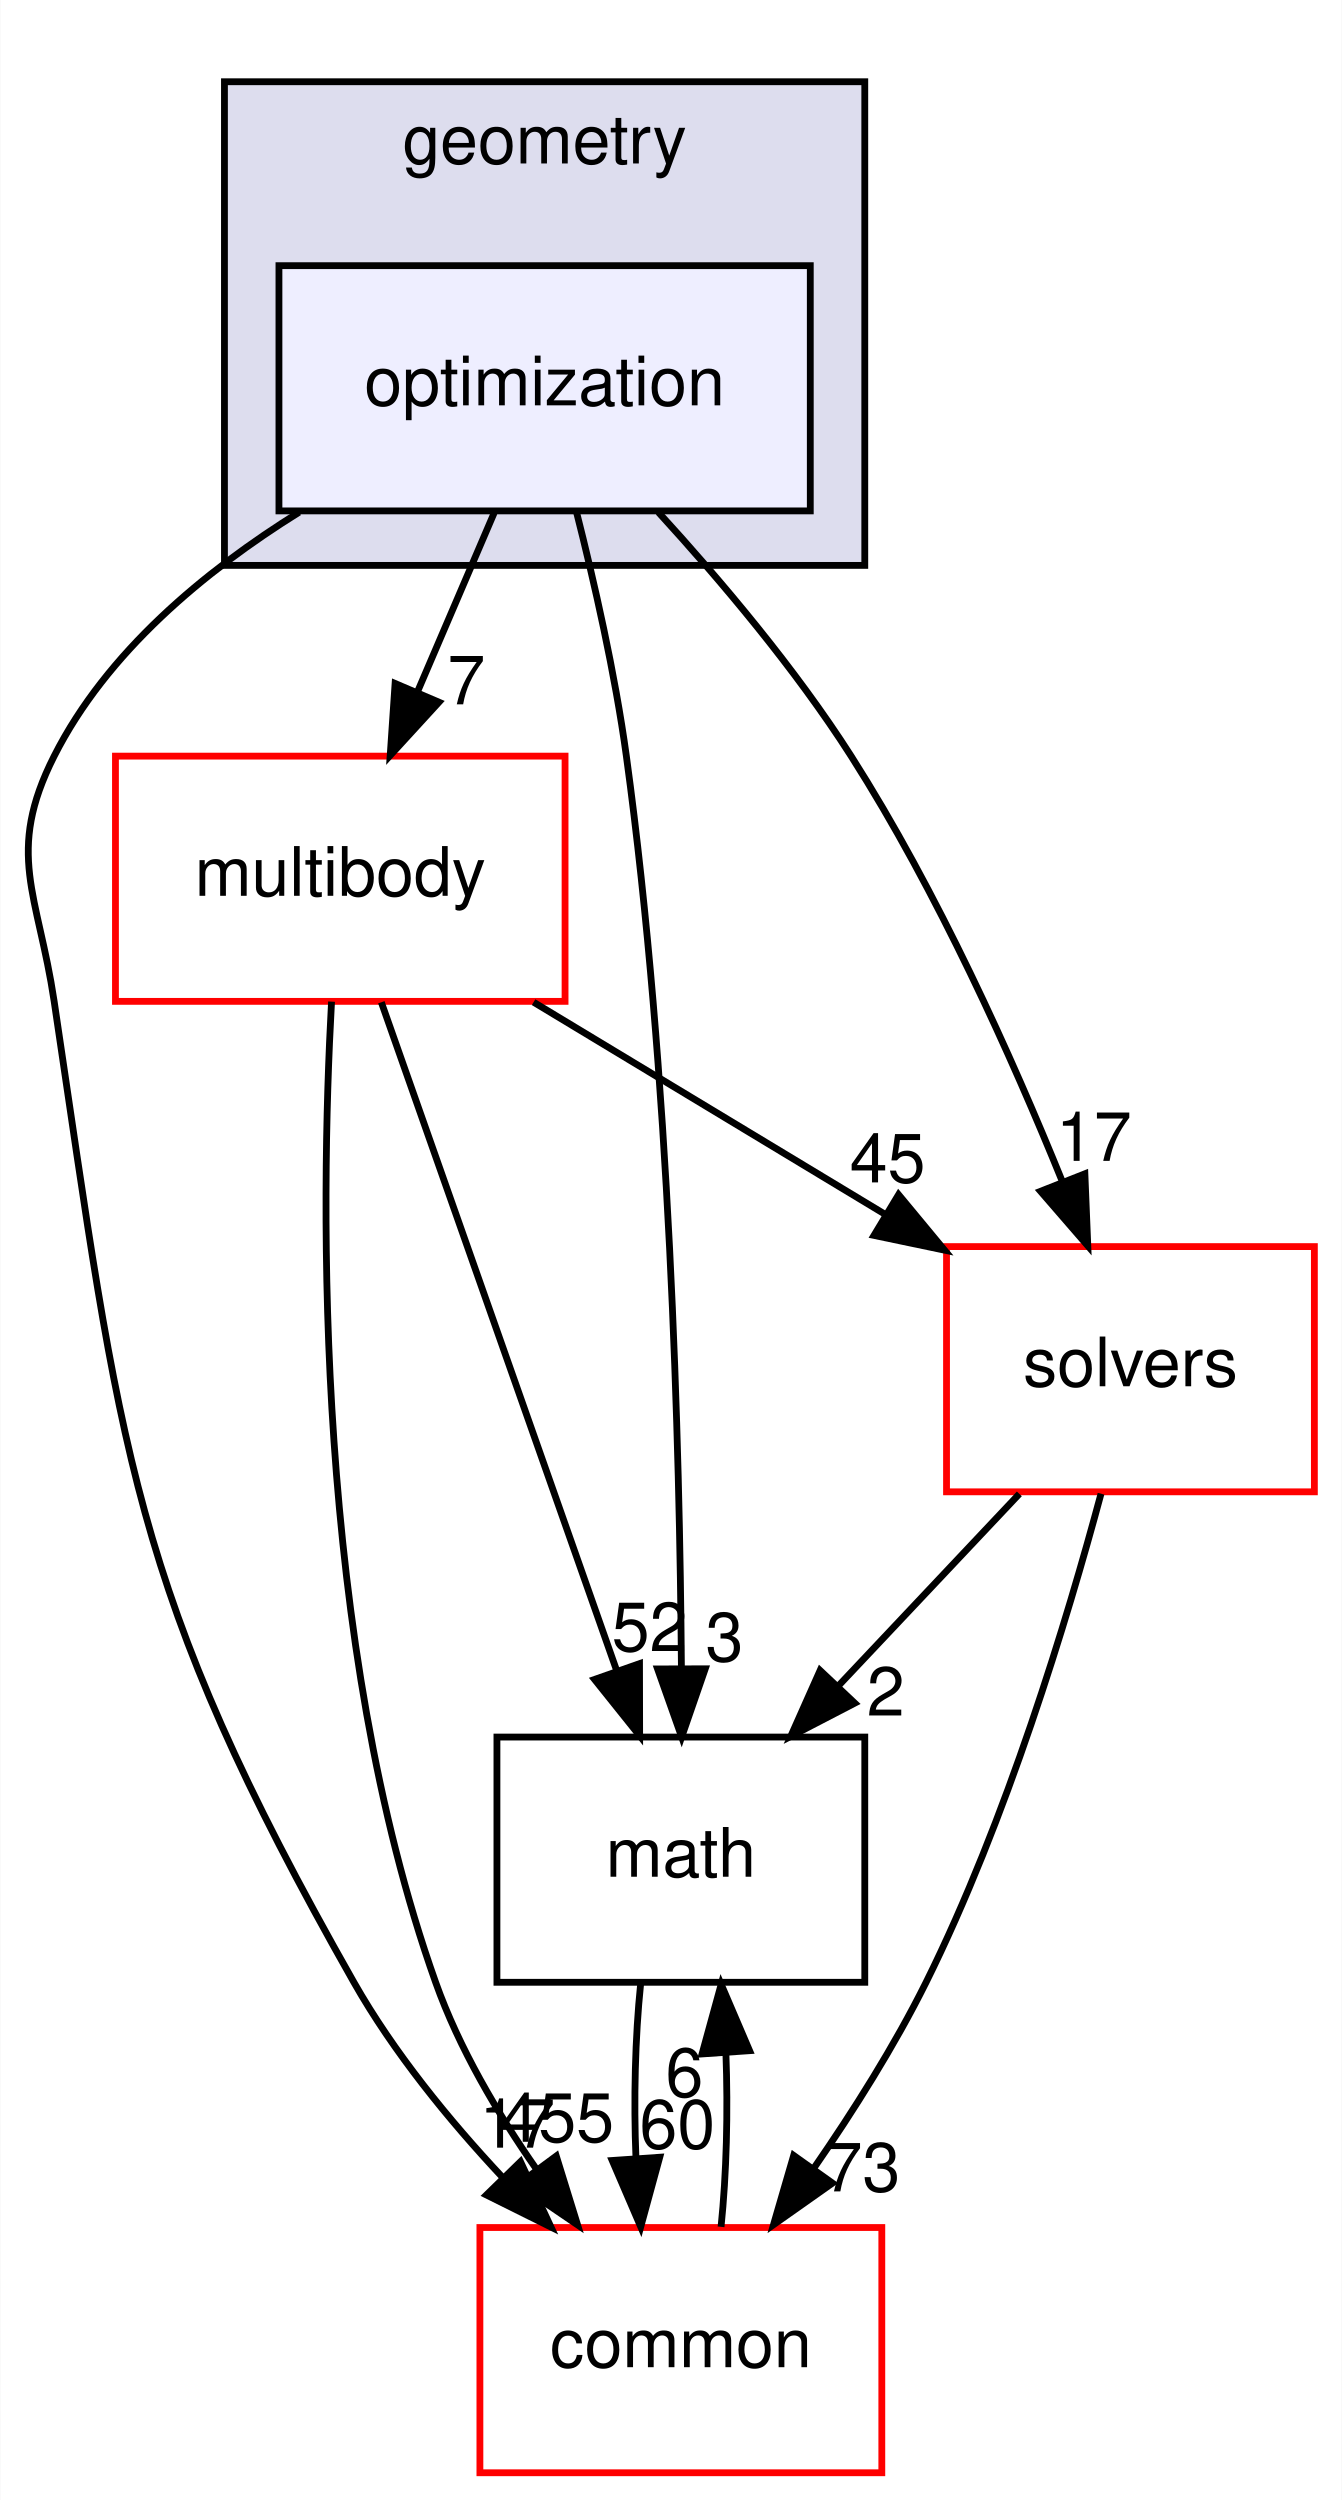
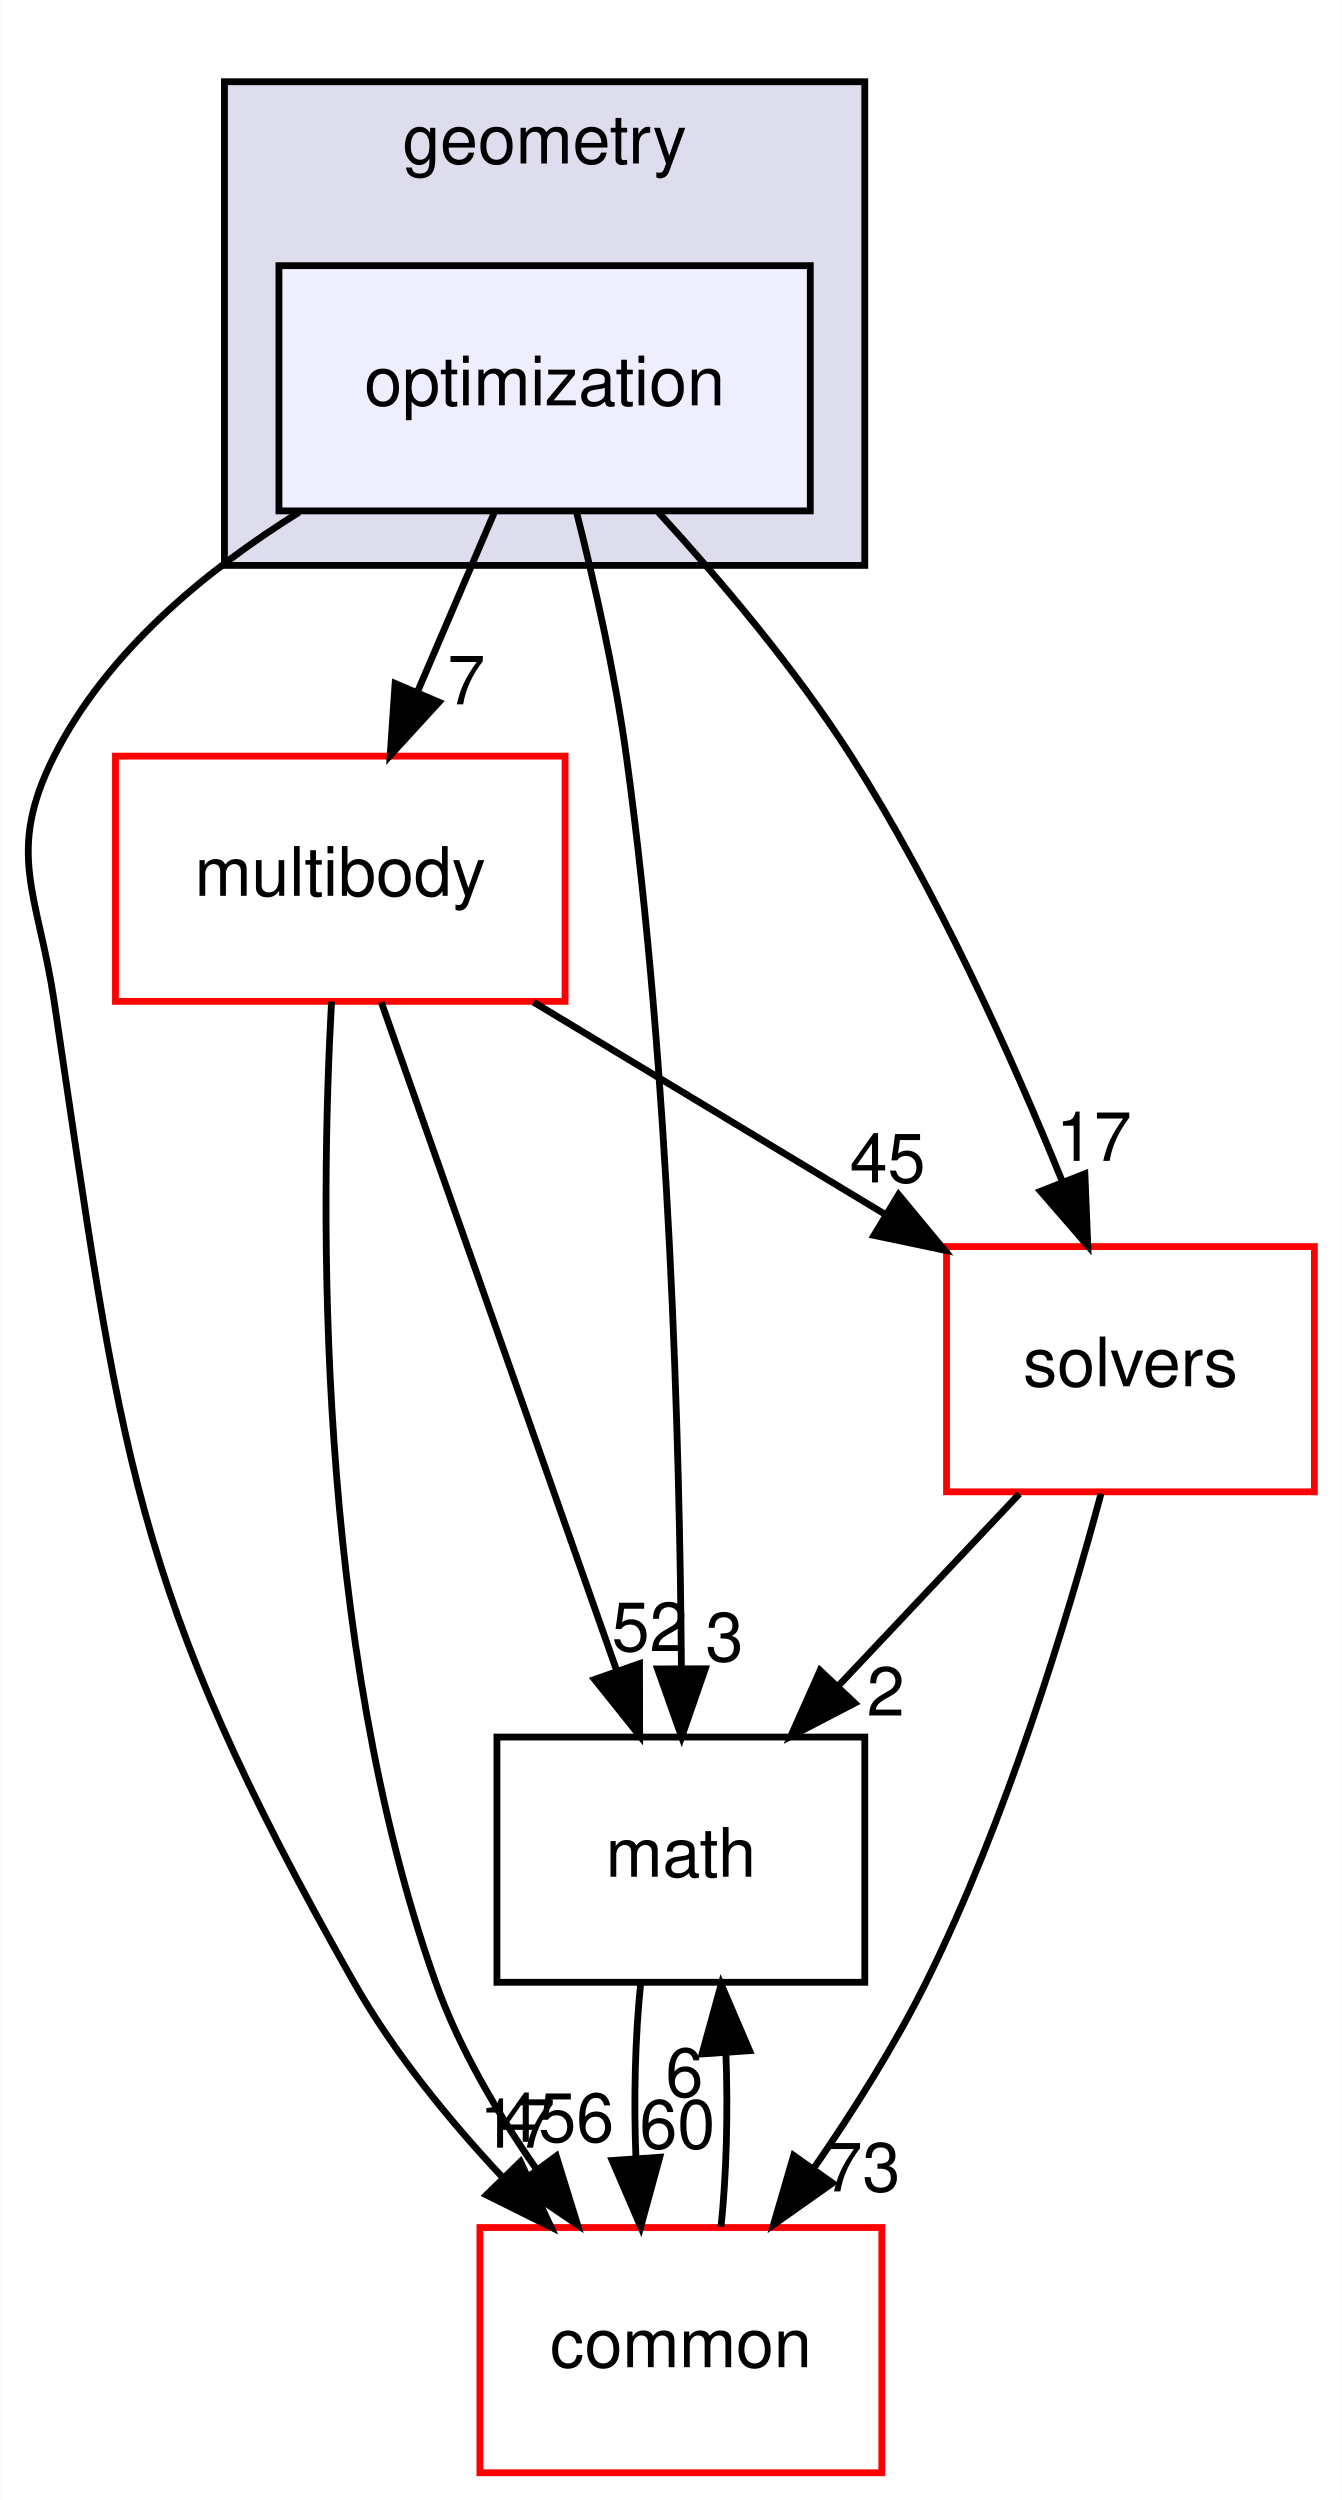
<svg xmlns="http://www.w3.org/2000/svg" xmlns:xlink="http://www.w3.org/1999/xlink" width="197pt" height="367pt" viewBox="0.00 0.00 196.90 367.00">
  <g id="graph0" class="graph" transform="scale(1 1) rotate(0) translate(4 363)">
    <polygon fill="white" stroke="transparent" points="-4,4 -4,-363 192.9,-363 192.9,4 -4,4" />
    <g id="clust1" class="cluster">
      <g id="a_clust1">
        <a xlink:href="dir_d739e095b49d8b72164589d00310017d.html" target="_top" xlink:title="geometry">
          <polygon fill="#ddddee" stroke="black" points="28.9,-280 28.9,-351 122.9,-351 122.9,-280 28.9,-280" />
          <text text-anchor="middle" x="75.9" y="-339" font-family="Helvetica,sans-Serif" font-size="10.00">geometry</text>
        </a>
      </g>
    </g>
    <g id="node1" class="node">
      <g id="a_node1">
        <a xlink:href="dir_3d84dd5e420c33a089db2aba1794a356.html" target="_top" xlink:title="optimization">
          <polygon fill="#eeeeff" stroke="black" points="114.9,-324 36.9,-324 36.9,-288 114.9,-288 114.9,-324" />
          <text text-anchor="middle" x="75.9" y="-303.5" font-family="Helvetica,sans-Serif" font-size="10.00">optimization</text>
        </a>
      </g>
    </g>
    <g id="node2" class="node">
      <g id="a_node2">
        <a xlink:href="dir_39b8b3c6654246a9c12332c930bc7d3f.html" target="_top" xlink:title="multibody">
          <polygon fill="white" stroke="red" points="78.9,-252 12.9,-252 12.9,-216 78.9,-216 78.9,-252" />
          <text text-anchor="middle" x="45.9" y="-231.5" font-family="Helvetica,sans-Serif" font-size="10.00">multibody</text>
        </a>
      </g>
    </g>
    <g id="edge5" class="edge">
      <path fill="none" stroke="black" d="M68.49,-287.7C65.11,-279.81 61.03,-270.3 57.28,-261.55" />
      <polygon fill="black" stroke="black" points="60.39,-259.92 53.23,-252.1 53.95,-262.67 60.39,-259.92" />
      <g id="a_edge5-headlabel">
        <a xlink:href="dir_000054_000069.html" target="_top" xlink:title="7">
          <text text-anchor="middle" x="64.41" y="-259.6" font-family="Helvetica,sans-Serif" font-size="10.00">7</text>
        </a>
      </g>
    </g>
    <g id="node3" class="node">
      <g id="a_node3">
        <a xlink:href="dir_fc0178d6978c9fa2cad6ef3e048a60a7.html" target="_top" xlink:title="math">
          <polygon fill="none" stroke="black" points="122.9,-108 68.9,-108 68.9,-72 122.9,-72 122.9,-108" />
          <text text-anchor="middle" x="95.9" y="-87.5" font-family="Helvetica,sans-Serif" font-size="10.00">math</text>
        </a>
      </g>
    </g>
    <g id="edge6" class="edge">
      <path fill="none" stroke="black" d="M80.55,-287.95C83.17,-277.63 86.24,-264.15 87.9,-252 94.29,-205.37 95.74,-150.53 95.98,-118.38" />
      <polygon fill="black" stroke="black" points="99.48,-118.02 96.02,-108.01 92.48,-118 99.48,-118.02" />
      <g id="a_edge6-headlabel">
        <a xlink:href="dir_000054_000018.html" target="_top" xlink:title="3">
          <text text-anchor="middle" x="102.3" y="-119.13" font-family="Helvetica,sans-Serif" font-size="10.00">3</text>
        </a>
      </g>
    </g>
    <g id="node4" class="node">
      <g id="a_node4">
        <a xlink:href="dir_c86b501450b8b8b59405c286cb030cc3.html" target="_top" xlink:title="solvers">
          <polygon fill="white" stroke="red" points="188.9,-180 134.9,-180 134.9,-144 188.9,-144 188.9,-180" />
          <text text-anchor="middle" x="161.9" y="-159.5" font-family="Helvetica,sans-Serif" font-size="10.00">solvers</text>
        </a>
      </g>
    </g>
    <g id="edge7" class="edge">
      <path fill="none" stroke="black" d="M92.6,-287.8C101.69,-277.86 112.72,-264.82 120.9,-252 133.56,-232.15 144.51,-207.76 151.91,-189.53" />
      <polygon fill="black" stroke="black" points="155.21,-190.69 155.64,-180.11 148.7,-188.12 155.21,-190.69" />
      <g id="a_edge7-headlabel">
        <a xlink:href="dir_000054_000106.html" target="_top" xlink:title="17">
          <text text-anchor="middle" x="156.53" y="-192.58" font-family="Helvetica,sans-Serif" font-size="10.00">17</text>
        </a>
      </g>
    </g>
    <g id="node5" class="node">
      <g id="a_node5">
        <a xlink:href="dir_a36da230f0956f48b11c85f7d599788f.html" target="_top" xlink:title="common">
          <polygon fill="white" stroke="red" points="125.4,-36 66.4,-36 66.4,0 125.4,0 125.4,-36" />
          <text text-anchor="middle" x="95.9" y="-15.5" font-family="Helvetica,sans-Serif" font-size="10.00">common</text>
        </a>
      </g>
    </g>
    <g id="edge8" class="edge">
      <path fill="none" stroke="black" d="M39.87,-287.81C25.98,-279.16 11.6,-267.24 3.9,-252 -3.32,-237.72 1.54,-231.82 3.9,-216 13.79,-149.81 14.87,-130.2 47.9,-72 53.72,-61.75 61.82,-51.81 69.72,-43.37" />
      <polygon fill="black" stroke="black" points="72.36,-45.67 76.84,-36.06 67.35,-40.78 72.36,-45.67" />
      <g id="a_edge8-headlabel">
        <a xlink:href="dir_000054_000015.html" target="_top" xlink:title="17">
          <text text-anchor="middle" x="71.89" y="-47.72" font-family="Helvetica,sans-Serif" font-size="10.00">17</text>
        </a>
      </g>
    </g>
    <g id="edge1" class="edge">
      <path fill="none" stroke="black" d="M51.93,-215.87C60.53,-191.46 76.39,-146.43 86.52,-117.64" />
      <polygon fill="black" stroke="black" points="89.83,-118.78 89.85,-108.19 83.23,-116.46 89.83,-118.78" />
      <g id="a_edge1-headlabel">
        <a xlink:href="dir_000069_000018.html" target="_top" xlink:title="52">
          <text text-anchor="middle" x="91.31" y="-120.62" font-family="Helvetica,sans-Serif" font-size="10.00">52</text>
        </a>
      </g>
    </g>
    <g id="edge2" class="edge">
      <path fill="none" stroke="black" d="M74.28,-215.88C89.78,-206.52 109.15,-194.83 125.73,-184.83" />
      <polygon fill="black" stroke="black" points="127.86,-187.63 134.62,-179.47 124.25,-181.64 127.86,-187.63" />
      <g id="a_edge2-headlabel">
        <a xlink:href="dir_000069_000106.html" target="_top" xlink:title="45">
          <text text-anchor="middle" x="126.25" y="-189.42" font-family="Helvetica,sans-Serif" font-size="10.00">45</text>
        </a>
      </g>
    </g>
    <g id="edge3" class="edge">
      <path fill="none" stroke="black" d="M44.62,-215.96C42.97,-185.91 42.13,-121.96 59.9,-72 63.33,-62.35 68.95,-52.79 74.74,-44.51" />
      <polygon fill="black" stroke="black" points="77.61,-46.5 80.74,-36.38 71.99,-42.34 77.61,-46.5" />
      <g id="a_edge3-headlabel">
-         <a xlink:href="dir_000069_000015.html" target="_top" xlink:title="455">
-           <text text-anchor="middle" x="77.76" y="-48.58" font-family="Helvetica,sans-Serif" font-size="10.00">455</text>
+         <a xlink:href="dir_000069_000015.html" target="_top" xlink:title="456">
+           <text text-anchor="middle" x="77.76" y="-48.58" font-family="Helvetica,sans-Serif" font-size="10.00">456</text>
        </a>
      </g>
    </g>
    <g id="edge4" class="edge">
      <path fill="none" stroke="black" d="M89.99,-71.7C89.19,-63.98 88.96,-54.71 89.31,-46.11" />
      <polygon fill="black" stroke="black" points="92.8,-46.32 90.01,-36.1 85.82,-45.84 92.8,-46.32" />
      <g id="a_edge4-headlabel">
        <a xlink:href="dir_000018_000015.html" target="_top" xlink:title="60">
          <text text-anchor="middle" x="95.38" y="-47.61" font-family="Helvetica,sans-Serif" font-size="10.00">60</text>
        </a>
      </g>
    </g>
    <g id="edge9" class="edge">
      <path fill="none" stroke="black" d="M145.59,-143.7C137.59,-135.22 127.83,-124.86 119.08,-115.58" />
      <polygon fill="black" stroke="black" points="121.43,-112.98 112.03,-108.1 116.34,-117.78 121.43,-112.98" />
      <g id="a_edge9-headlabel">
        <a xlink:href="dir_000106_000018.html" target="_top" xlink:title="2">
          <text text-anchor="middle" x="125.97" y="-111.15" font-family="Helvetica,sans-Serif" font-size="10.00">2</text>
        </a>
      </g>
    </g>
    <g id="edge10" class="edge">
      <path fill="none" stroke="black" d="M157.58,-143.72C152.65,-125.38 143.72,-95.8 131.9,-72 127.27,-62.68 121.22,-53.1 115.41,-44.69" />
      <polygon fill="black" stroke="black" points="118.16,-42.52 109.5,-36.41 112.46,-46.58 118.16,-42.52" />
      <g id="a_edge10-headlabel">
        <a xlink:href="dir_000106_000015.html" target="_top" xlink:title="73">
          <text text-anchor="middle" x="122.56" y="-41.3" font-family="Helvetica,sans-Serif" font-size="10.00">73</text>
        </a>
      </g>
    </g>
    <g id="edge11" class="edge">
      <path fill="none" stroke="black" d="M101.8,-36.1C102.6,-43.79 102.84,-53.05 102.51,-61.67" />
      <polygon fill="black" stroke="black" points="99.01,-61.48 101.82,-71.7 105.99,-61.96 99.01,-61.48" />
      <g id="a_edge11-headlabel">
        <a xlink:href="dir_000015_000018.html" target="_top" xlink:title="6">
          <text text-anchor="middle" x="96.42" y="-55.2" font-family="Helvetica,sans-Serif" font-size="10.00">6</text>
        </a>
      </g>
    </g>
  </g>
</svg>
